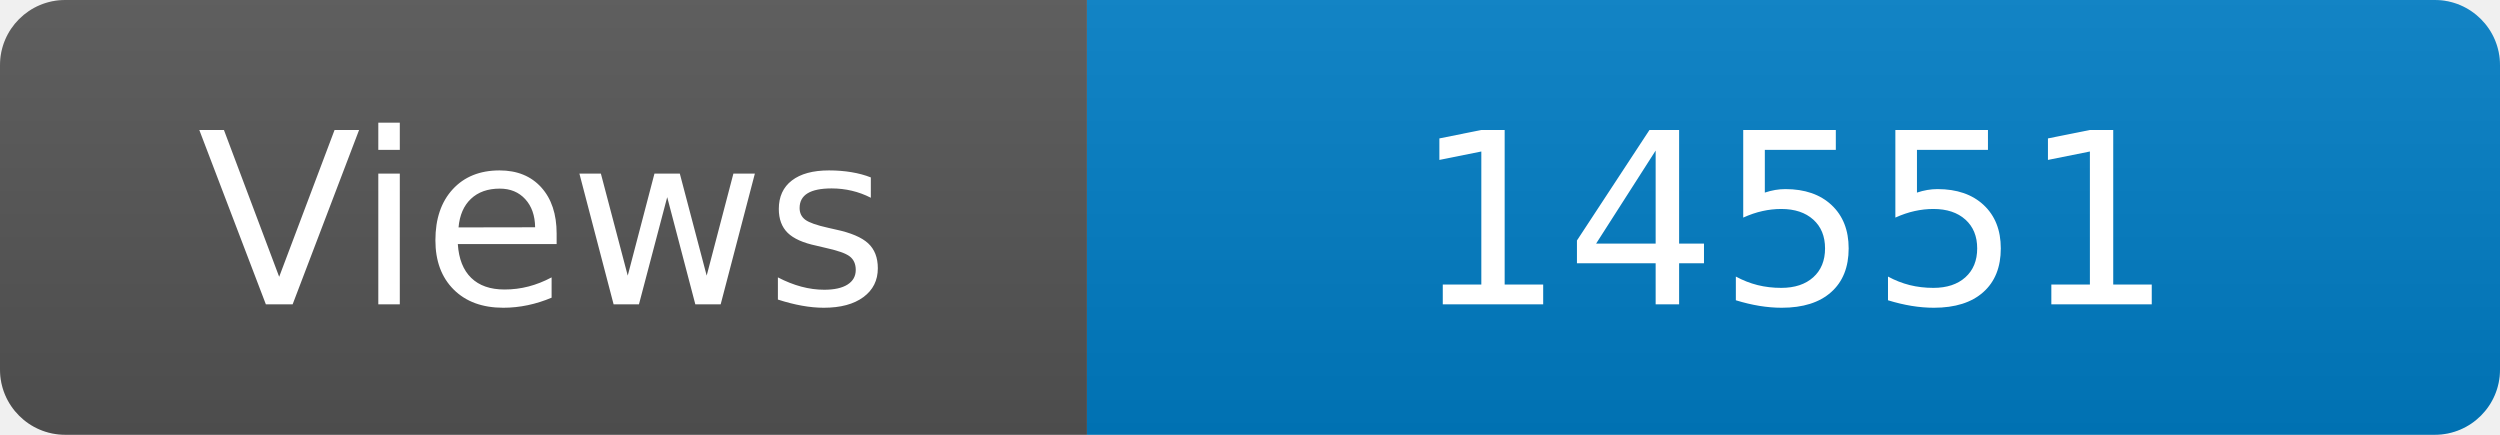
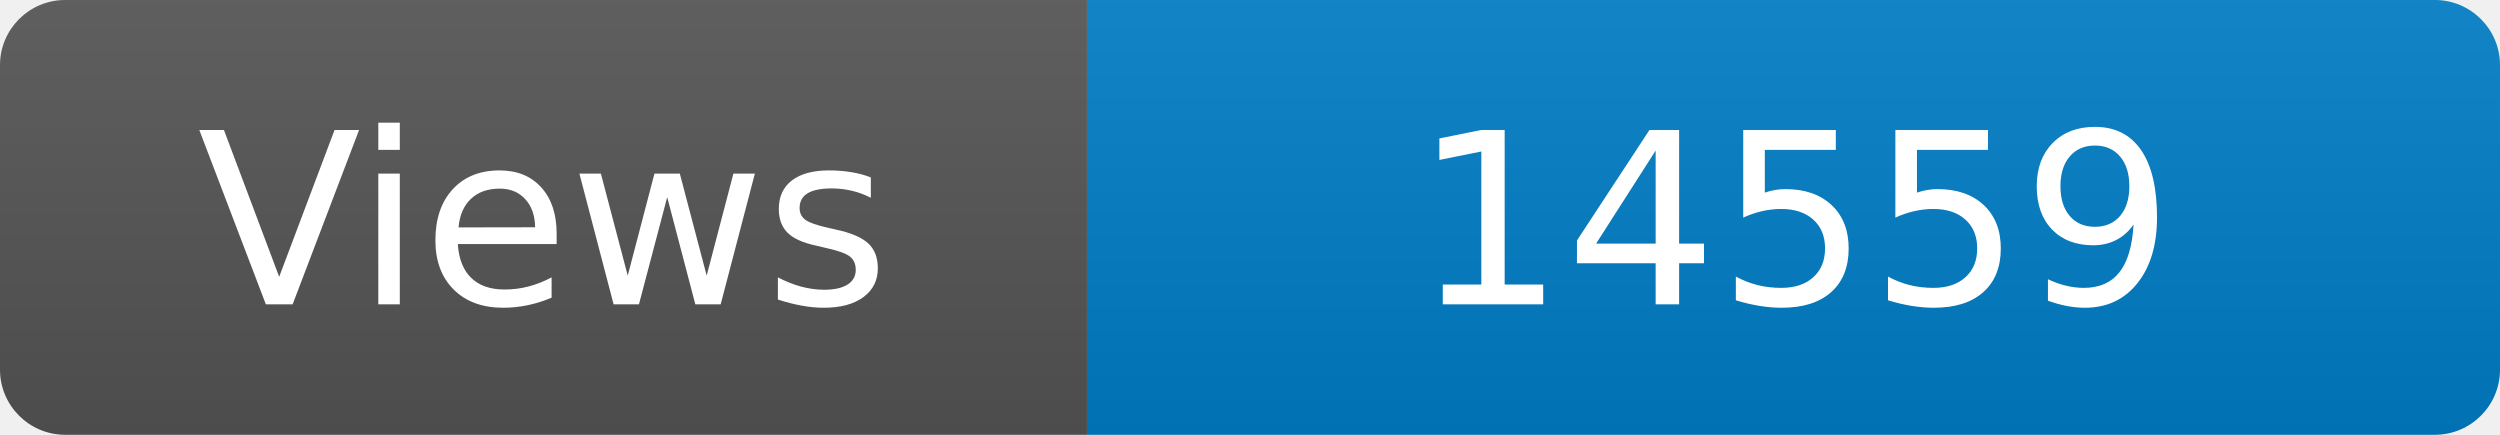
<svg xmlns="http://www.w3.org/2000/svg" width="115" height="20" role="img" aria-label="Maintained?: yes">
  <linearGradient id="s" x2="0" y2="100%">
    <stop offset="0" stop-color="#bbb" stop-opacity=".1" />
    <stop offset="1" stop-opacity=".1" />
  </linearGradient>
  <clipPath id="r">
    <rect width="115" height="20" rx="3" fill="#fff" />
  </clipPath>
  <g clip-path="url(#r)">
    <rect width="50" height="20" fill="#555" />
    <rect x="50" width="160" height="20" fill="#007ec6" />
    <rect width="115" height="20" fill="url(#s)" />
  </g>
  <g fill="#fff" text-anchor="middle" font-family="Verdana,Geneva,DejaVu Sans,sans-serif" font-size="110">
    <text x="250" y="140" transform="scale(.1)" fill="#fff">Views</text>
-     <text x="825" y="140" transform="scale(.1)" fill="#fff">14551</text>
+     <text x="825" y="140" transform="scale(.1)" fill="#fff">14559</text>
  </g>
</svg>
